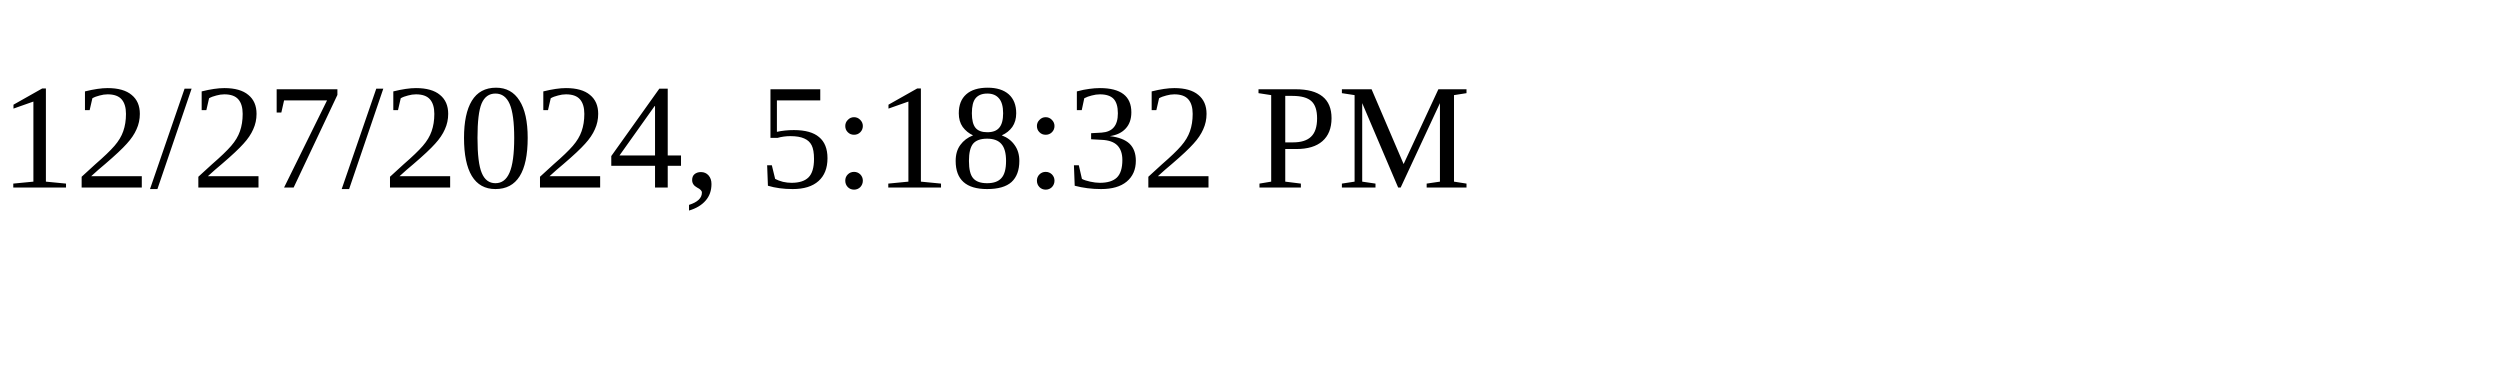
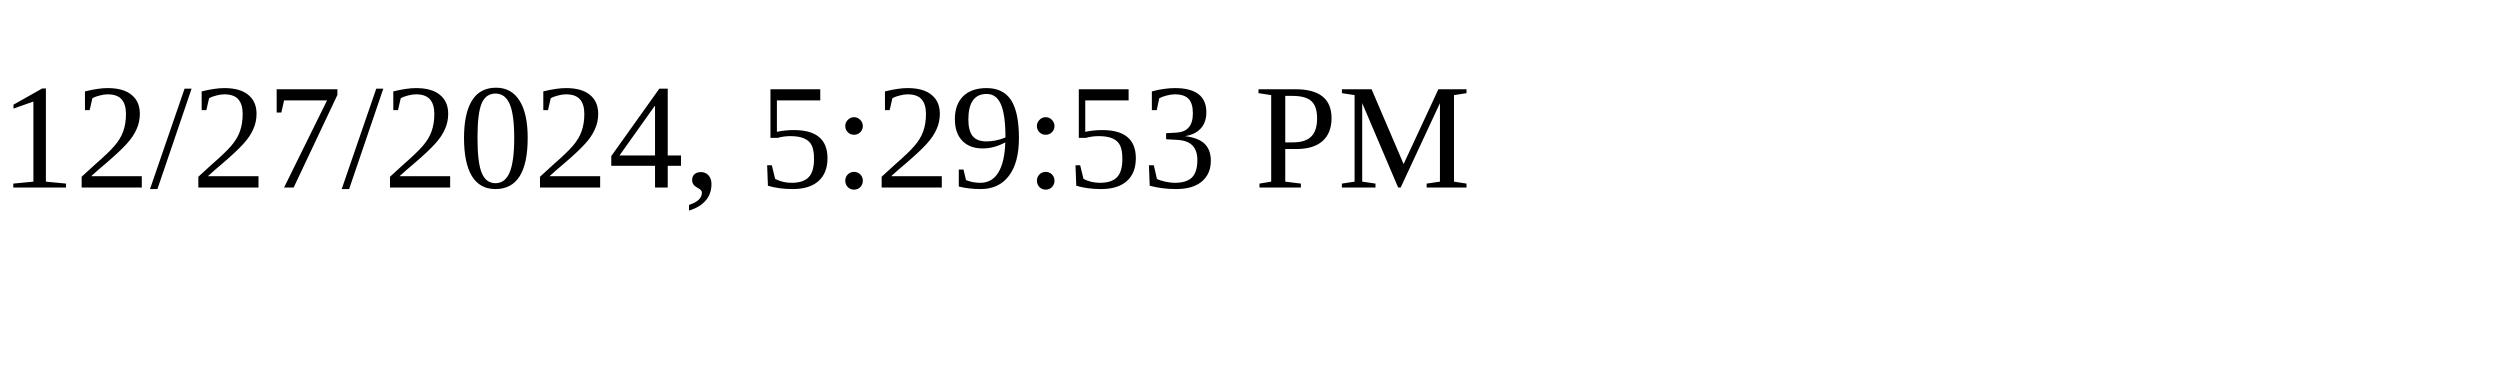
<svg xmlns="http://www.w3.org/2000/svg" height="30" width="200">
-   <text x="0" y="15">12/27/2024, 5:18:32 PM</text>
+   <text x="0" y="15">12/27/2024, 5:29:53 PM</text>
</svg>
